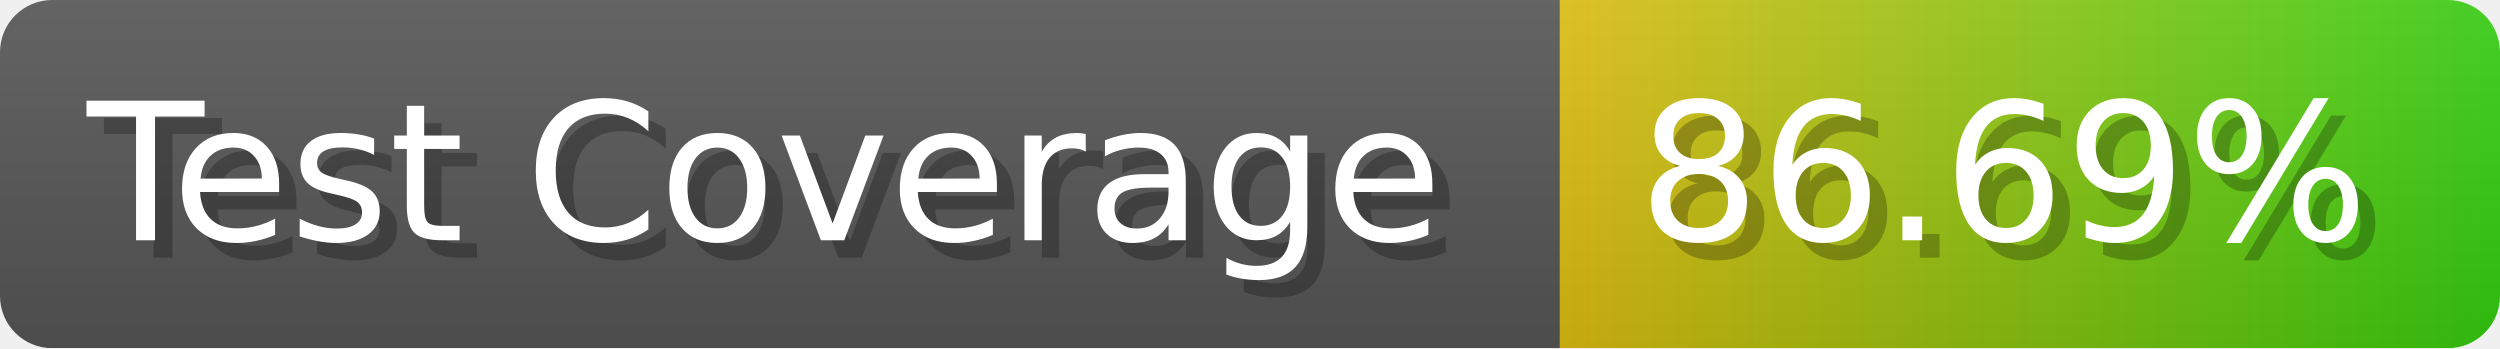
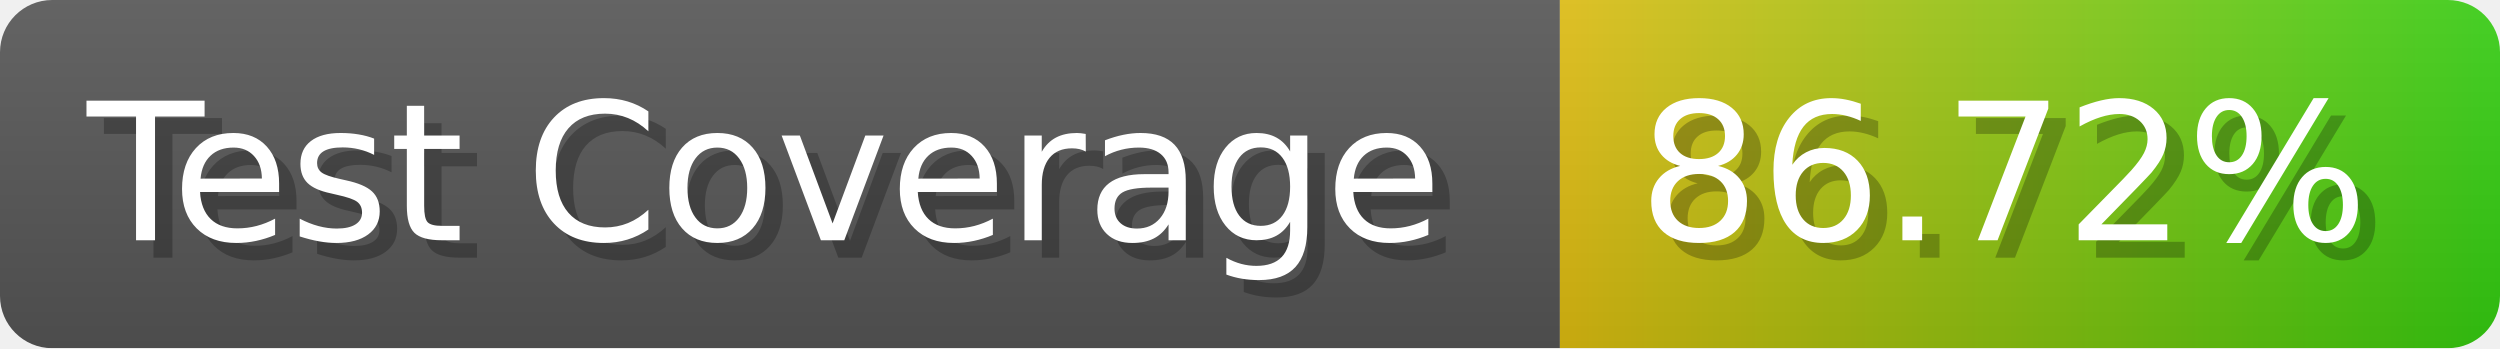
- <svg xmlns="http://www.w3.org/2000/svg" width="143.6" height="20" viewBox="0 0 1436 200" role="img" aria-label="Test Coverage: 86.69%">
+ <svg xmlns="http://www.w3.org/2000/svg" width="143.6" height="20" viewBox="0 0 1436 200" role="img" aria-label="Test Coverage: 86.72%">
  <linearGradient id="a" x2="0" y2="100%">
    <stop offset="0" stop-opacity=".1" stop-color="#EEE" />
    <stop offset="1" stop-opacity=".1" />
  </linearGradient>
  <mask id="m">
    <rect width="1436" height="200" rx="30" fill="#FFF" />
  </mask>
  <g mask="url(#m)">
    <rect width="896" height="200" fill="#555" />
    <rect width="540" height="200" fill="url(#x)" x="896" />
    <rect width="1436" height="200" fill="url(#a)" />
  </g>
  <g aria-hidden="true" fill="#fff" text-anchor="start" font-family="Verdana,DejaVu Sans,sans-serif" font-size="110">
    <text x="60" y="148" textLength="796" fill="#000" opacity="0.25">Test Coverage</text>
    <text x="50" y="138" textLength="796">Test Coverage</text>
-     <text x="951" y="148" textLength="440" fill="#000" opacity="0.25">86.69%</text>
-     <text x="941" y="138" textLength="440">86.69%</text>
+     <text x="951" y="148" textLength="440" fill="#000" opacity="0.25">86.72%</text>
+     <text x="941" y="138" textLength="440">86.72%</text>
  </g>
  <linearGradient id="x" x1="0%" y1="0%" x2="100%" y2="0%">
    <stop offset="0%" style="stop-color:#DB1" />
    <stop offset="100%" style="stop-color:#3C1" />
  </linearGradient>
</svg>
